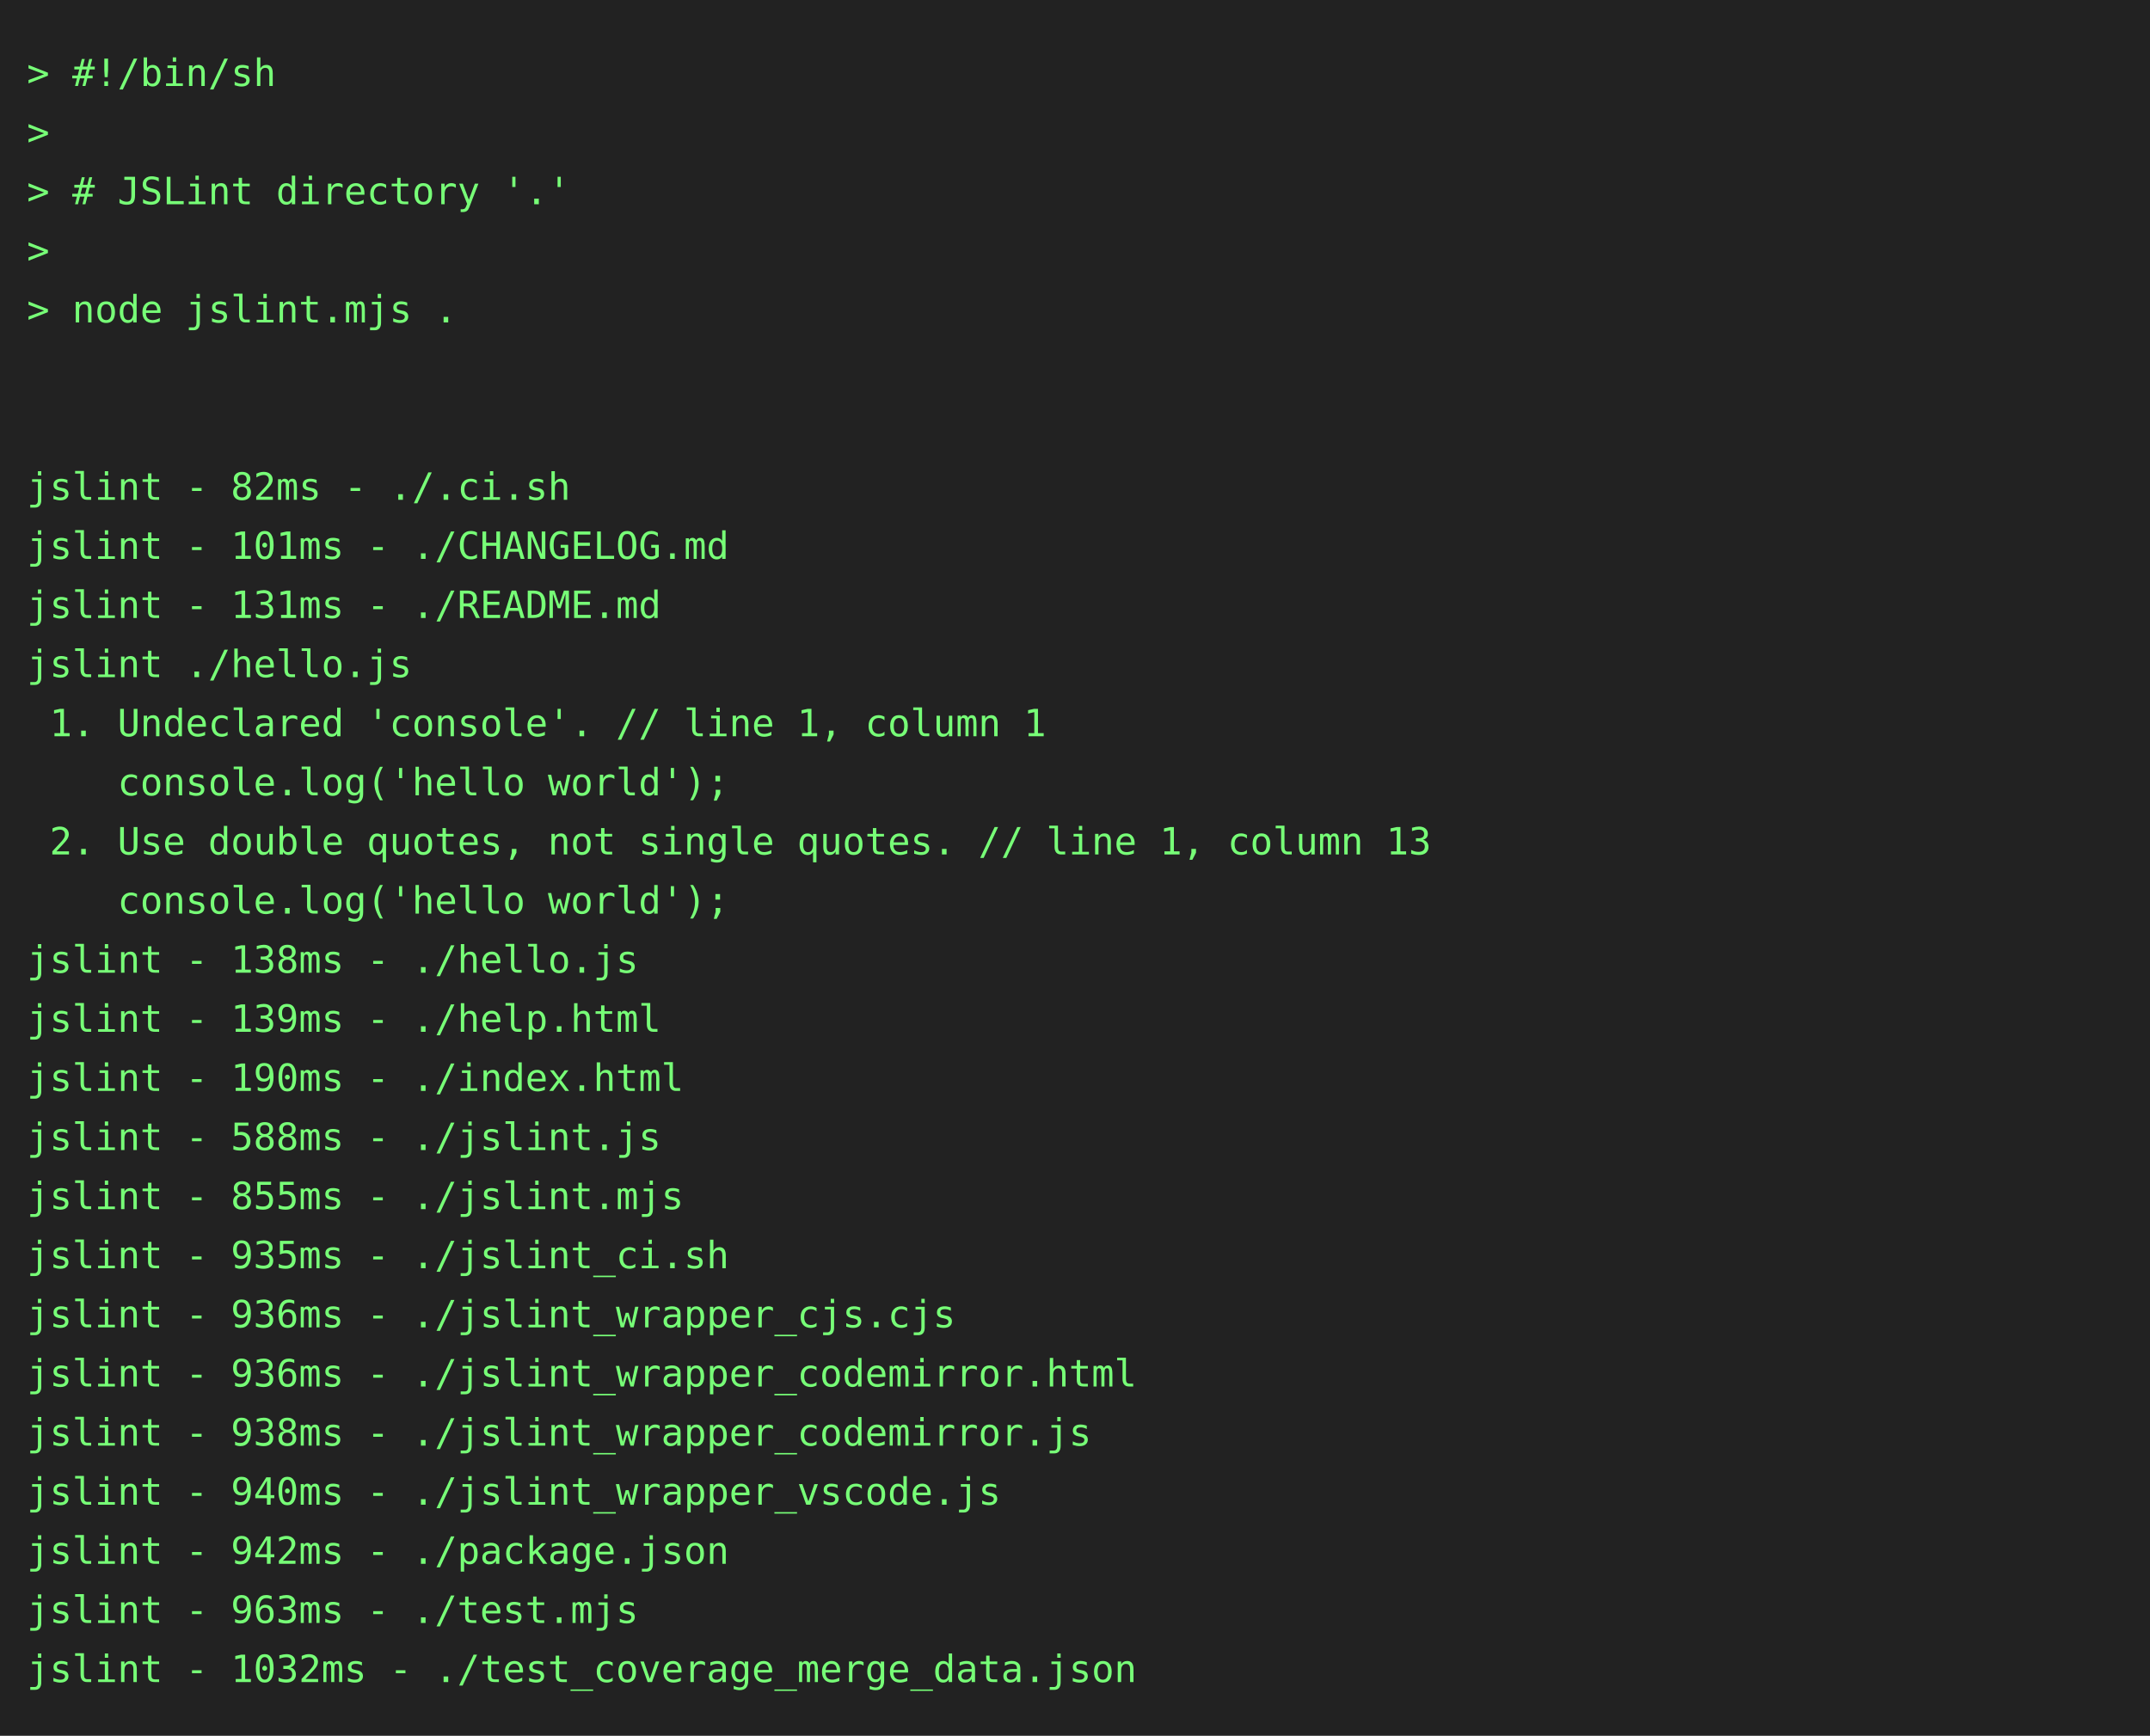
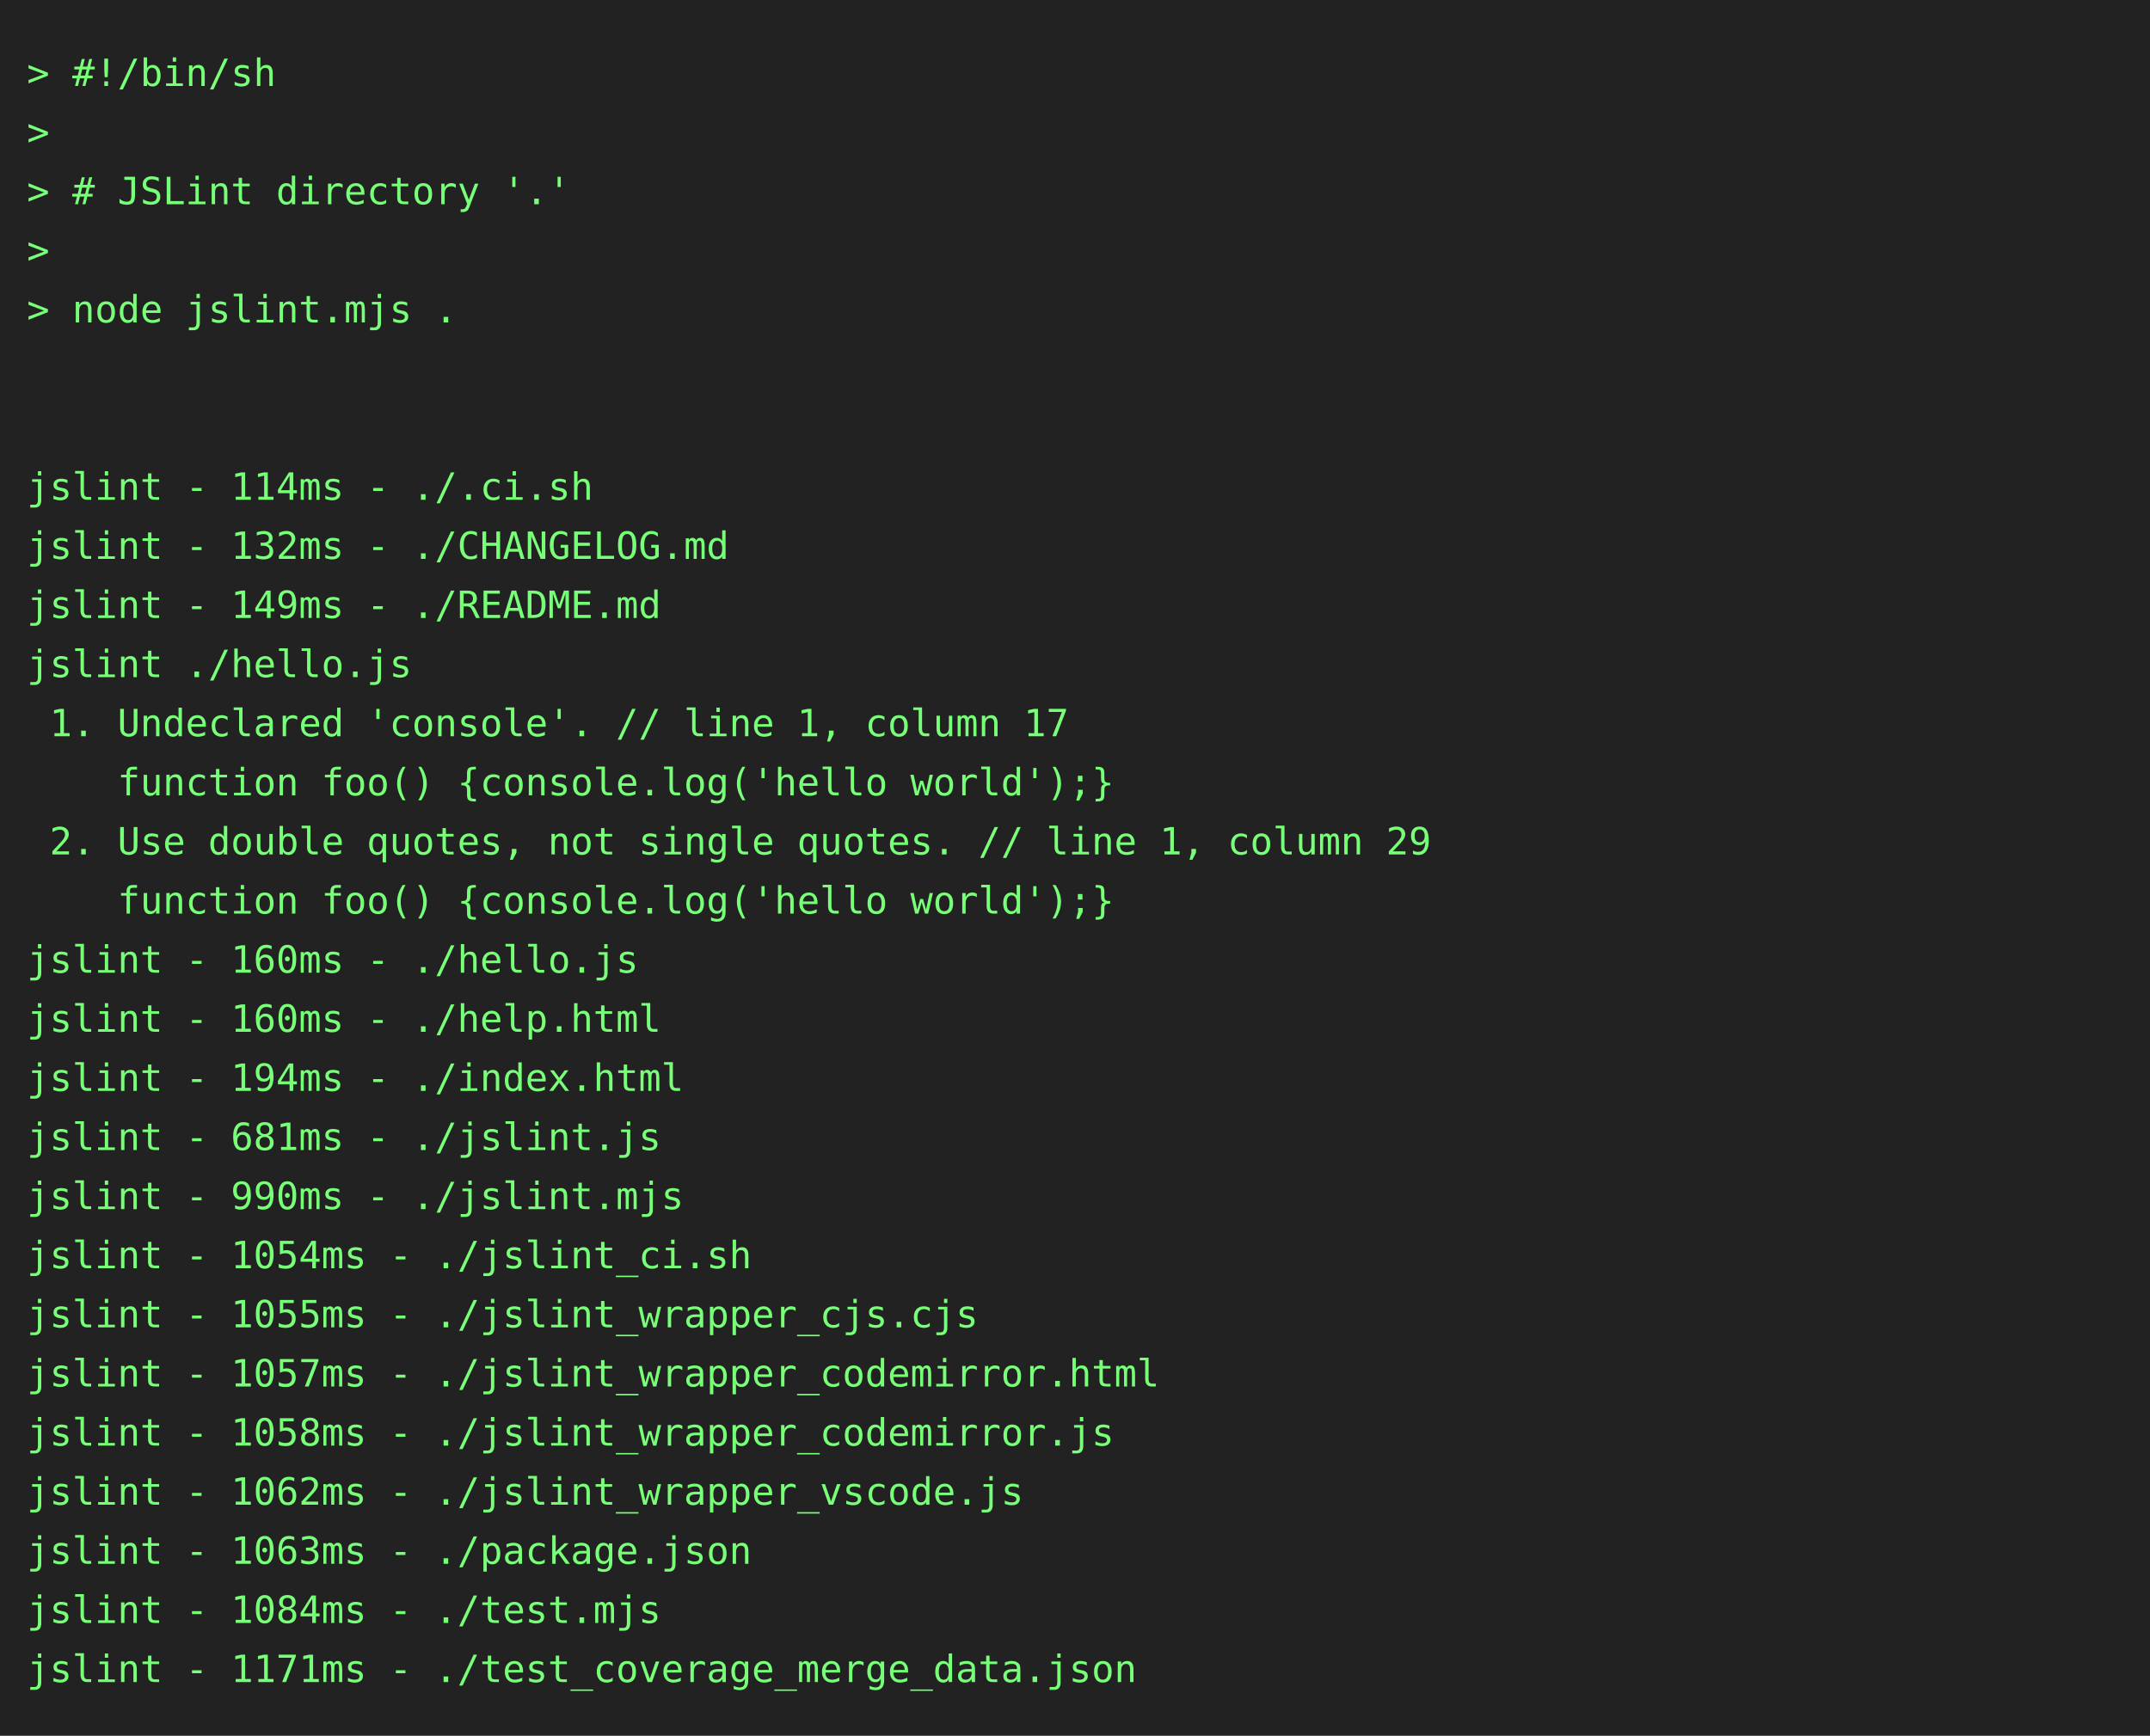
<svg xmlns="http://www.w3.org/2000/svg" height="646" width="800">
  <rect height="646" fill="#222" width="800" />
  <text fill="#7f7" font-family="consolas, menlo, monospace" font-size="14" xml:space="preserve">
    <tspan lengthAdjust="spacingAndGlyphs" textLength="768" x="10" y="32">&gt; #!/bin/sh                                                                                      </tspan>
    <tspan lengthAdjust="spacingAndGlyphs" textLength="768" x="10" y="54">&gt;                                                                                                </tspan>
    <tspan lengthAdjust="spacingAndGlyphs" textLength="768" x="10" y="76">&gt; # JSLint directory '.'                                                                         </tspan>
    <tspan lengthAdjust="spacingAndGlyphs" textLength="768" x="10" y="98">&gt;                                                                                                </tspan>
    <tspan lengthAdjust="spacingAndGlyphs" textLength="768" x="10" y="120">&gt; node jslint.mjs .                                                                              </tspan>
    <tspan lengthAdjust="spacingAndGlyphs" textLength="768" x="10" y="142">                                                                                                 </tspan>
    <tspan lengthAdjust="spacingAndGlyphs" textLength="768" x="10" y="164">                                                                                                 </tspan>
-     <tspan lengthAdjust="spacingAndGlyphs" textLength="768" x="10" y="186">jslint - 82ms - ./.ci.sh                                                                         </tspan>
-     <tspan lengthAdjust="spacingAndGlyphs" textLength="768" x="10" y="208">jslint - 101ms - ./CHANGELOG.md                                                                  </tspan>
-     <tspan lengthAdjust="spacingAndGlyphs" textLength="768" x="10" y="230">jslint - 131ms - ./README.md                                                                     </tspan>
+     <tspan lengthAdjust="spacingAndGlyphs" textLength="768" x="10" y="186">jslint - 114ms - ./.ci.sh                                                                        </tspan>
+     <tspan lengthAdjust="spacingAndGlyphs" textLength="768" x="10" y="208">jslint - 132ms - ./CHANGELOG.md                                                                  </tspan>
+     <tspan lengthAdjust="spacingAndGlyphs" textLength="768" x="10" y="230">jslint - 149ms - ./README.md                                                                     </tspan>
    <tspan lengthAdjust="spacingAndGlyphs" textLength="768" x="10" y="252">jslint ./hello.js                                                                                </tspan>
-     <tspan lengthAdjust="spacingAndGlyphs" textLength="768" x="10" y="274"> 1. Undeclared 'console'. // line 1, column 1                                                    </tspan>
-     <tspan lengthAdjust="spacingAndGlyphs" textLength="768" x="10" y="296">    console.log('hello world');                                                                  </tspan>
-     <tspan lengthAdjust="spacingAndGlyphs" textLength="768" x="10" y="318"> 2. Use double quotes, not single quotes. // line 1, column 13                                   </tspan>
-     <tspan lengthAdjust="spacingAndGlyphs" textLength="768" x="10" y="340">    console.log('hello world');                                                                  </tspan>
-     <tspan lengthAdjust="spacingAndGlyphs" textLength="768" x="10" y="362">jslint - 138ms - ./hello.js                                                                      </tspan>
-     <tspan lengthAdjust="spacingAndGlyphs" textLength="768" x="10" y="384">jslint - 139ms - ./help.html                                                                     </tspan>
-     <tspan lengthAdjust="spacingAndGlyphs" textLength="768" x="10" y="406">jslint - 190ms - ./index.html                                                                    </tspan>
-     <tspan lengthAdjust="spacingAndGlyphs" textLength="768" x="10" y="428">jslint - 588ms - ./jslint.js                                                                     </tspan>
-     <tspan lengthAdjust="spacingAndGlyphs" textLength="768" x="10" y="450">jslint - 855ms - ./jslint.mjs                                                                    </tspan>
-     <tspan lengthAdjust="spacingAndGlyphs" textLength="768" x="10" y="472">jslint - 935ms - ./jslint_ci.sh                                                                  </tspan>
-     <tspan lengthAdjust="spacingAndGlyphs" textLength="768" x="10" y="494">jslint - 936ms - ./jslint_wrapper_cjs.cjs                                                        </tspan>
-     <tspan lengthAdjust="spacingAndGlyphs" textLength="768" x="10" y="516">jslint - 936ms - ./jslint_wrapper_codemirror.html                                                </tspan>
-     <tspan lengthAdjust="spacingAndGlyphs" textLength="768" x="10" y="538">jslint - 938ms - ./jslint_wrapper_codemirror.js                                                  </tspan>
-     <tspan lengthAdjust="spacingAndGlyphs" textLength="768" x="10" y="560">jslint - 940ms - ./jslint_wrapper_vscode.js                                                      </tspan>
-     <tspan lengthAdjust="spacingAndGlyphs" textLength="768" x="10" y="582">jslint - 942ms - ./package.json                                                                  </tspan>
-     <tspan lengthAdjust="spacingAndGlyphs" textLength="768" x="10" y="604">jslint - 963ms - ./test.mjs                                                                      </tspan>
-     <tspan lengthAdjust="spacingAndGlyphs" textLength="768" x="10" y="626">jslint - 1032ms - ./test_coverage_merge_data.json                                                </tspan>
+     <tspan lengthAdjust="spacingAndGlyphs" textLength="768" x="10" y="274"> 1. Undeclared 'console'. // line 1, column 17                                                   </tspan>
+     <tspan lengthAdjust="spacingAndGlyphs" textLength="768" x="10" y="296">    function foo() {console.log('hello world');}                                                 </tspan>
+     <tspan lengthAdjust="spacingAndGlyphs" textLength="768" x="10" y="318"> 2. Use double quotes, not single quotes. // line 1, column 29                                   </tspan>
+     <tspan lengthAdjust="spacingAndGlyphs" textLength="768" x="10" y="340">    function foo() {console.log('hello world');}                                                 </tspan>
+     <tspan lengthAdjust="spacingAndGlyphs" textLength="768" x="10" y="362">jslint - 160ms - ./hello.js                                                                      </tspan>
+     <tspan lengthAdjust="spacingAndGlyphs" textLength="768" x="10" y="384">jslint - 160ms - ./help.html                                                                     </tspan>
+     <tspan lengthAdjust="spacingAndGlyphs" textLength="768" x="10" y="406">jslint - 194ms - ./index.html                                                                    </tspan>
+     <tspan lengthAdjust="spacingAndGlyphs" textLength="768" x="10" y="428">jslint - 681ms - ./jslint.js                                                                     </tspan>
+     <tspan lengthAdjust="spacingAndGlyphs" textLength="768" x="10" y="450">jslint - 990ms - ./jslint.mjs                                                                    </tspan>
+     <tspan lengthAdjust="spacingAndGlyphs" textLength="768" x="10" y="472">jslint - 1054ms - ./jslint_ci.sh                                                                 </tspan>
+     <tspan lengthAdjust="spacingAndGlyphs" textLength="768" x="10" y="494">jslint - 1055ms - ./jslint_wrapper_cjs.cjs                                                       </tspan>
+     <tspan lengthAdjust="spacingAndGlyphs" textLength="768" x="10" y="516">jslint - 1057ms - ./jslint_wrapper_codemirror.html                                               </tspan>
+     <tspan lengthAdjust="spacingAndGlyphs" textLength="768" x="10" y="538">jslint - 1058ms - ./jslint_wrapper_codemirror.js                                                 </tspan>
+     <tspan lengthAdjust="spacingAndGlyphs" textLength="768" x="10" y="560">jslint - 1062ms - ./jslint_wrapper_vscode.js                                                     </tspan>
+     <tspan lengthAdjust="spacingAndGlyphs" textLength="768" x="10" y="582">jslint - 1063ms - ./package.json                                                                 </tspan>
+     <tspan lengthAdjust="spacingAndGlyphs" textLength="768" x="10" y="604">jslint - 1084ms - ./test.mjs                                                                     </tspan>
+     <tspan lengthAdjust="spacingAndGlyphs" textLength="768" x="10" y="626">jslint - 1171ms - ./test_coverage_merge_data.json                                                </tspan>
  </text>
</svg>
